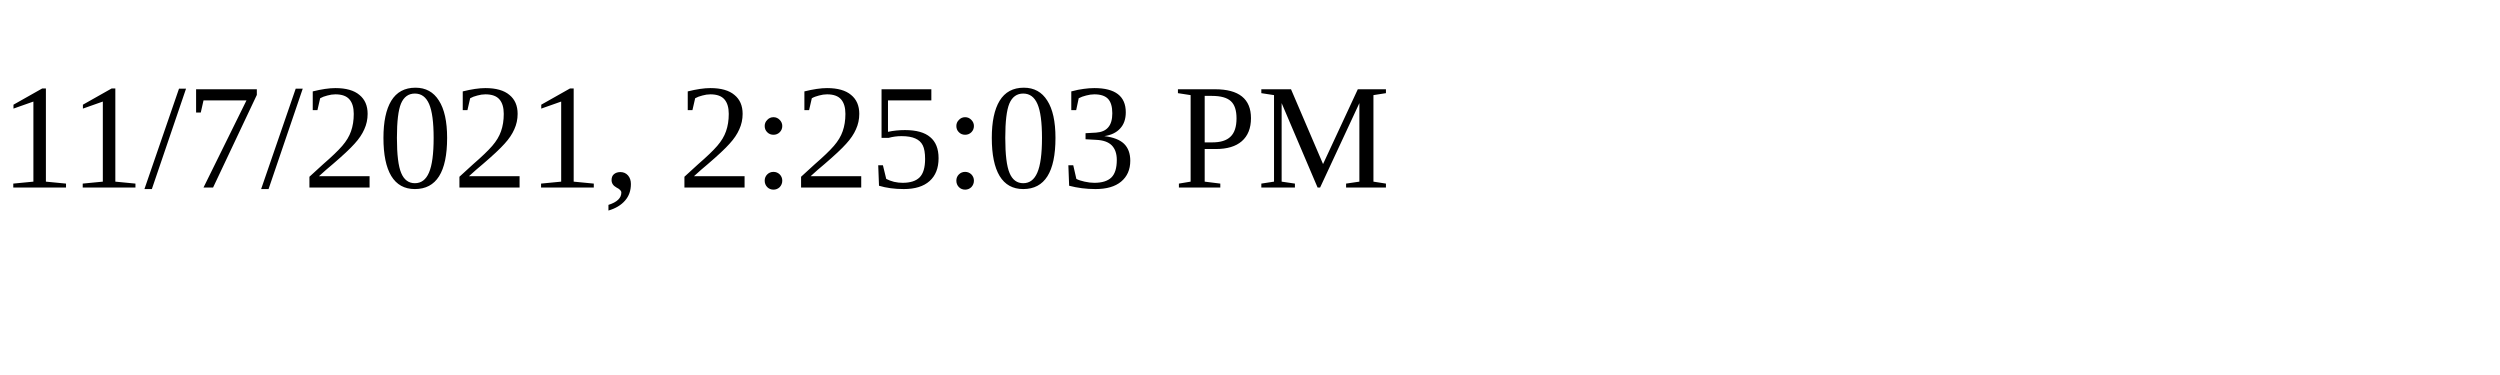
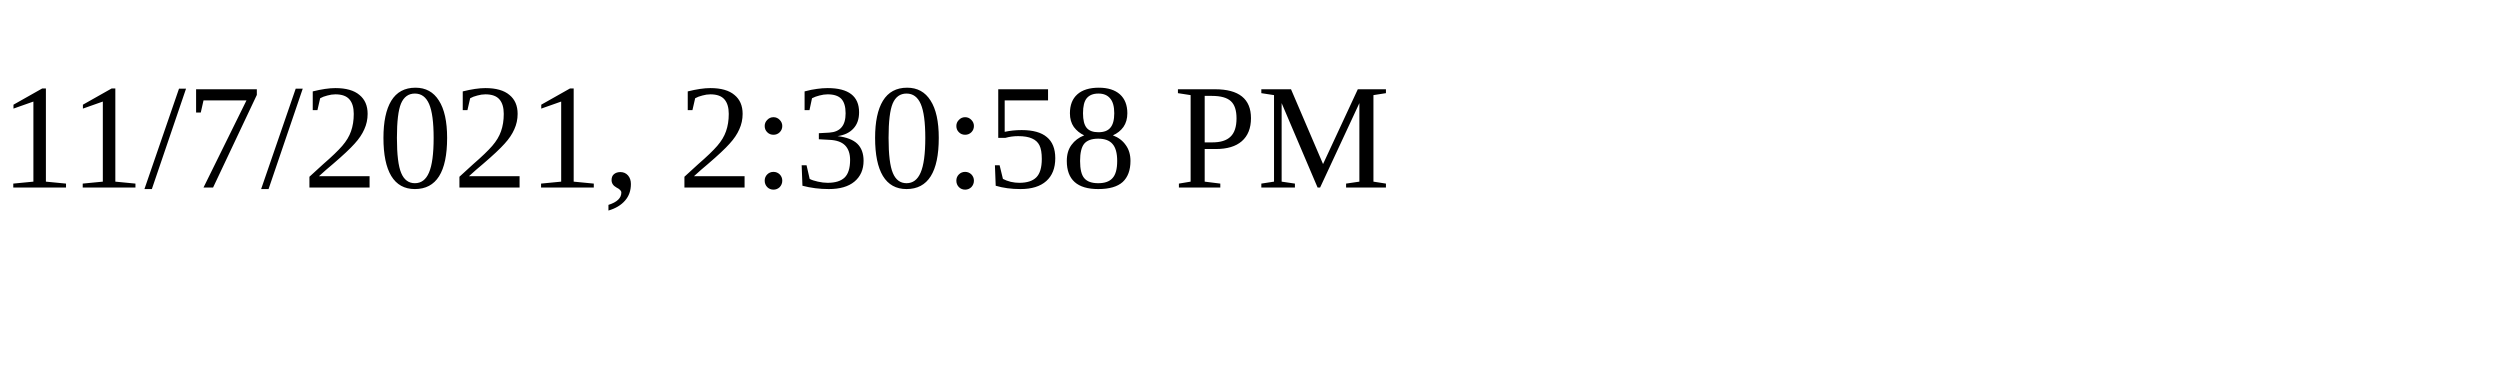
<svg xmlns="http://www.w3.org/2000/svg" height="30" width="200">
-   <text x="0" y="15">11/7/2021, 2:25:03 PM</text>
+   <text x="0" y="15">11/7/2021, 2:30:58 PM</text>
</svg>
